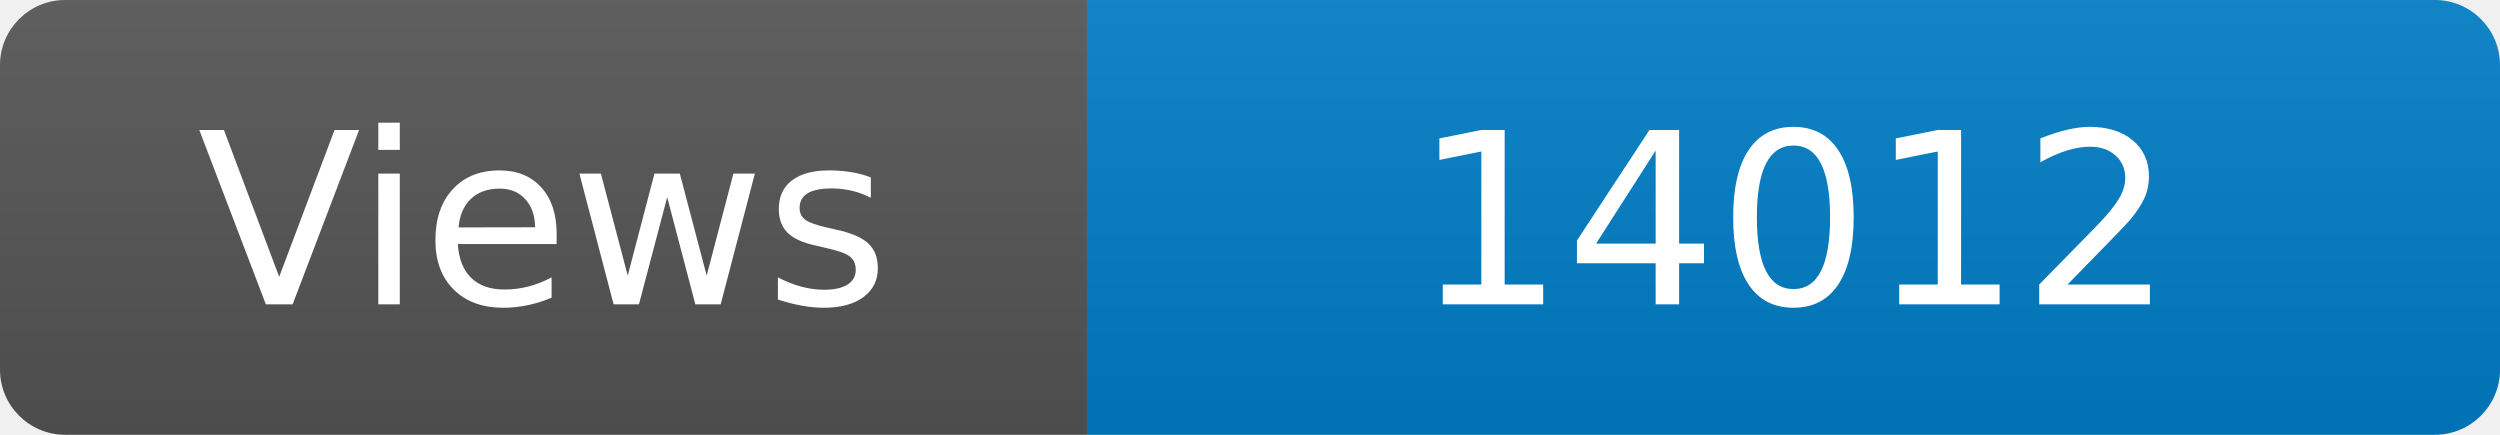
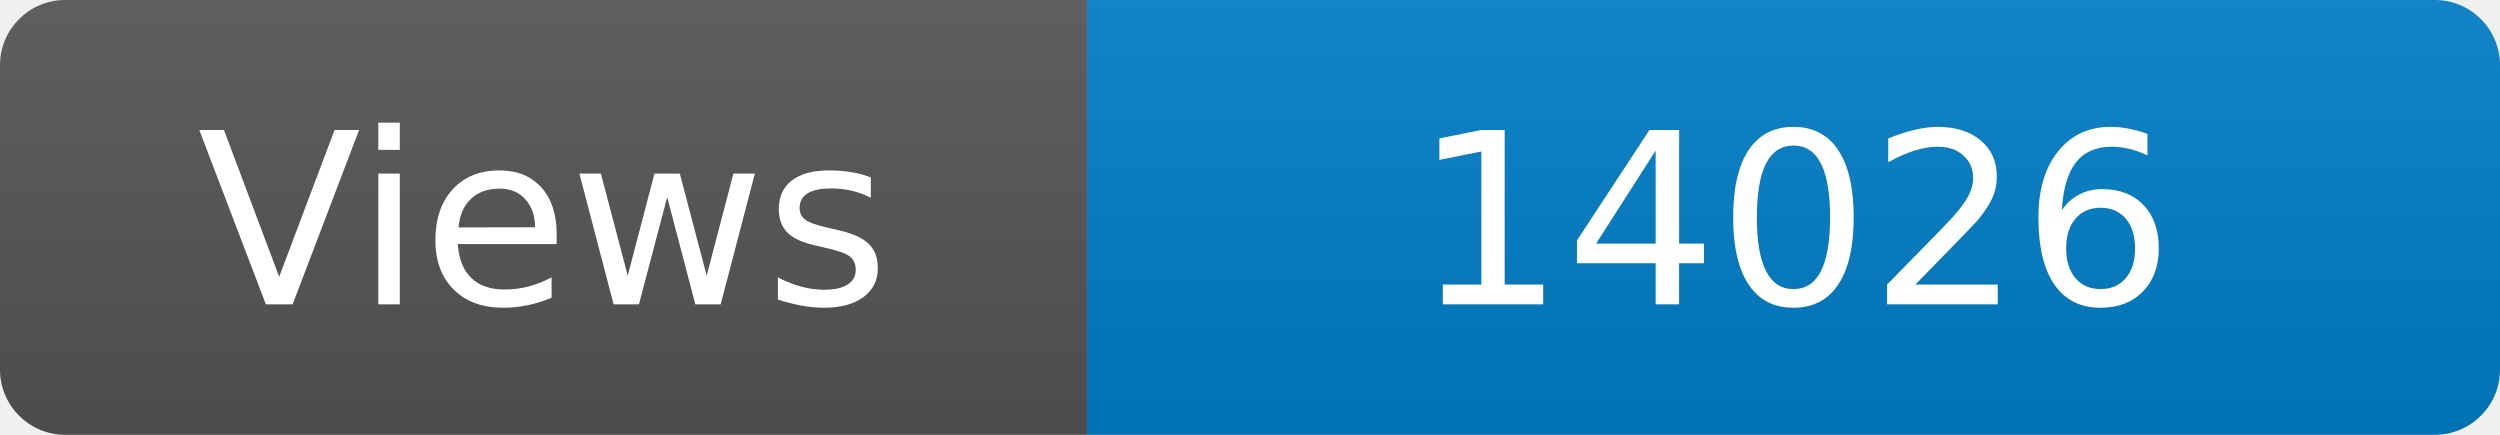
<svg xmlns="http://www.w3.org/2000/svg" width="115" height="20" role="img" aria-label="Maintained?: yes">
  <linearGradient id="s" x2="0" y2="100%">
    <stop offset="0" stop-color="#bbb" stop-opacity=".1" />
    <stop offset="1" stop-opacity=".1" />
  </linearGradient>
  <clipPath id="r">
    <rect width="115" height="20" rx="3" fill="#fff" />
  </clipPath>
  <g clip-path="url(#r)">
    <rect width="50" height="20" fill="#555" />
    <rect x="50" width="160" height="20" fill="#007ec6" />
    <rect width="115" height="20" fill="url(#s)" />
  </g>
  <g fill="#fff" text-anchor="middle" font-family="Verdana,Geneva,DejaVu Sans,sans-serif" font-size="110">
    <text x="250" y="140" transform="scale(.1)" fill="#fff">Views</text>
-     <text x="825" y="140" transform="scale(.1)" fill="#fff">14012</text>
+     <text x="825" y="140" transform="scale(.1)" fill="#fff">14026</text>
  </g>
</svg>
